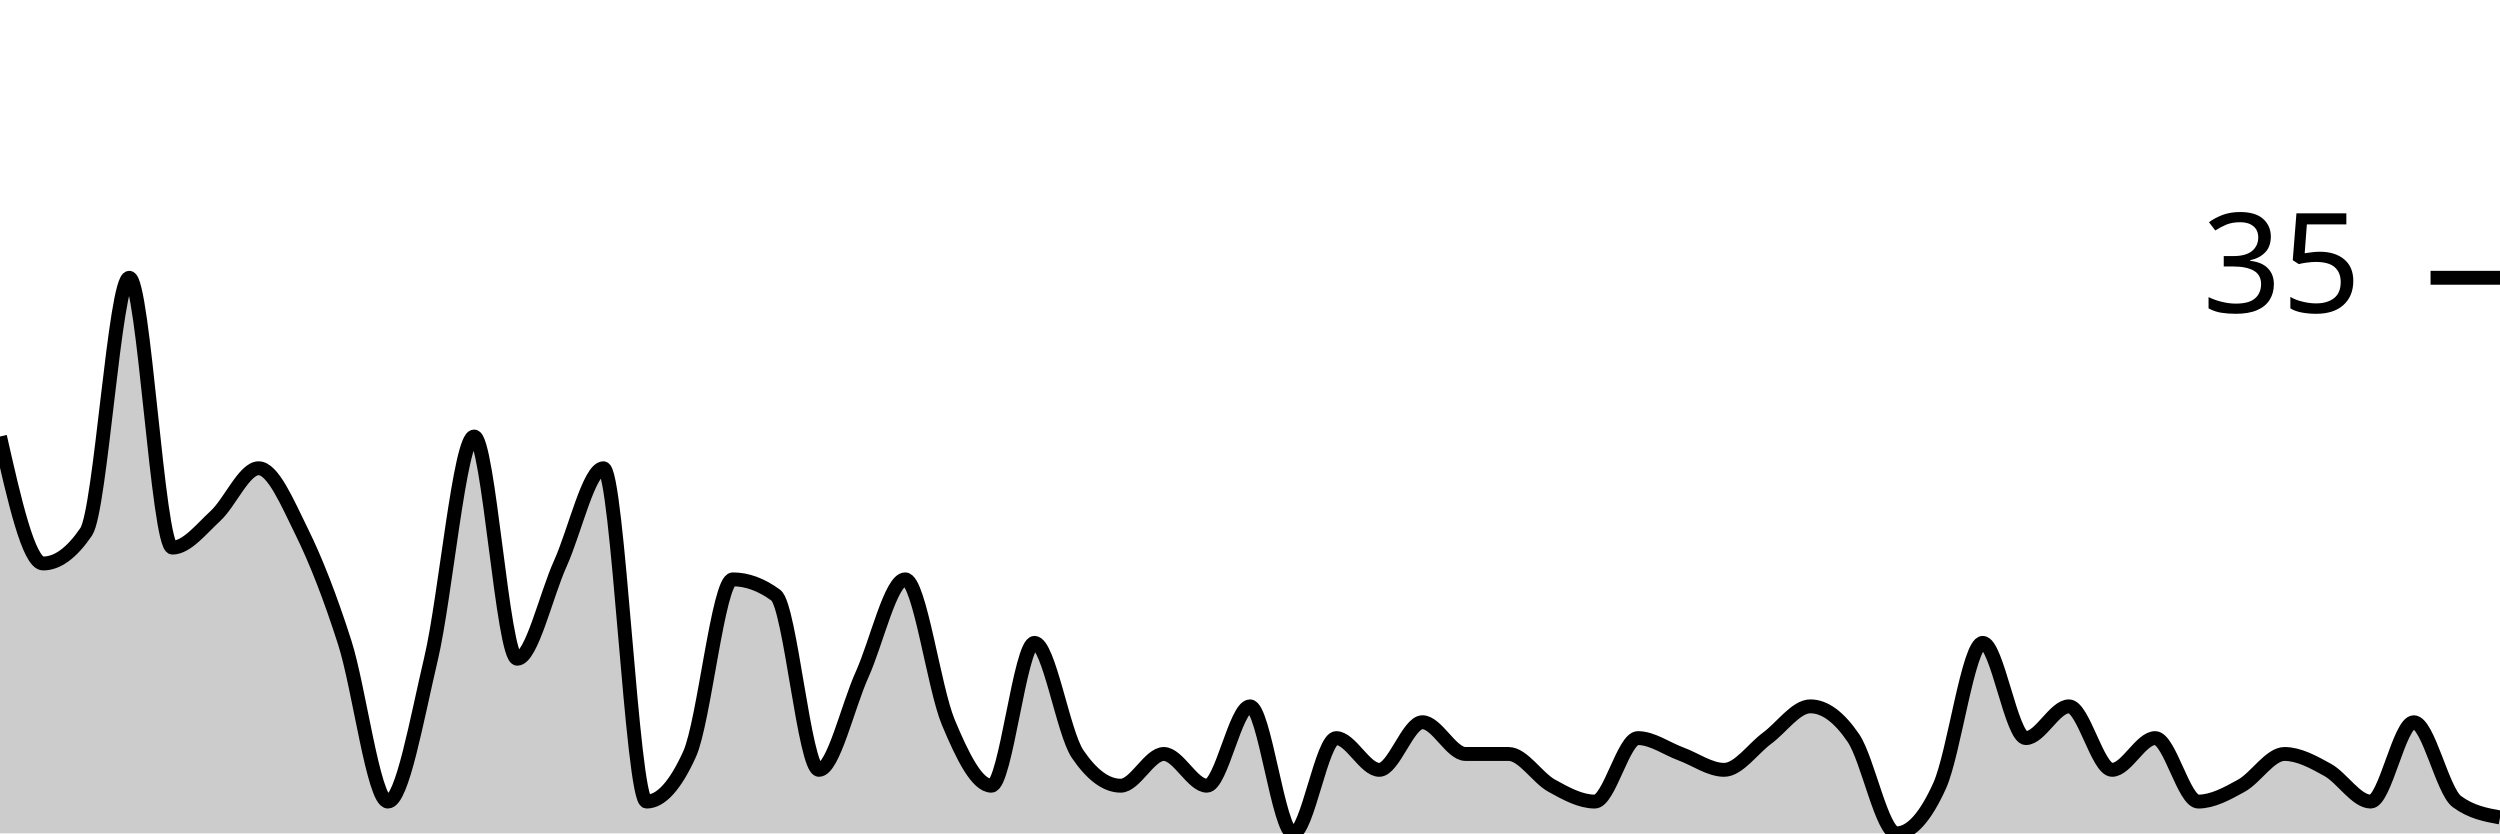
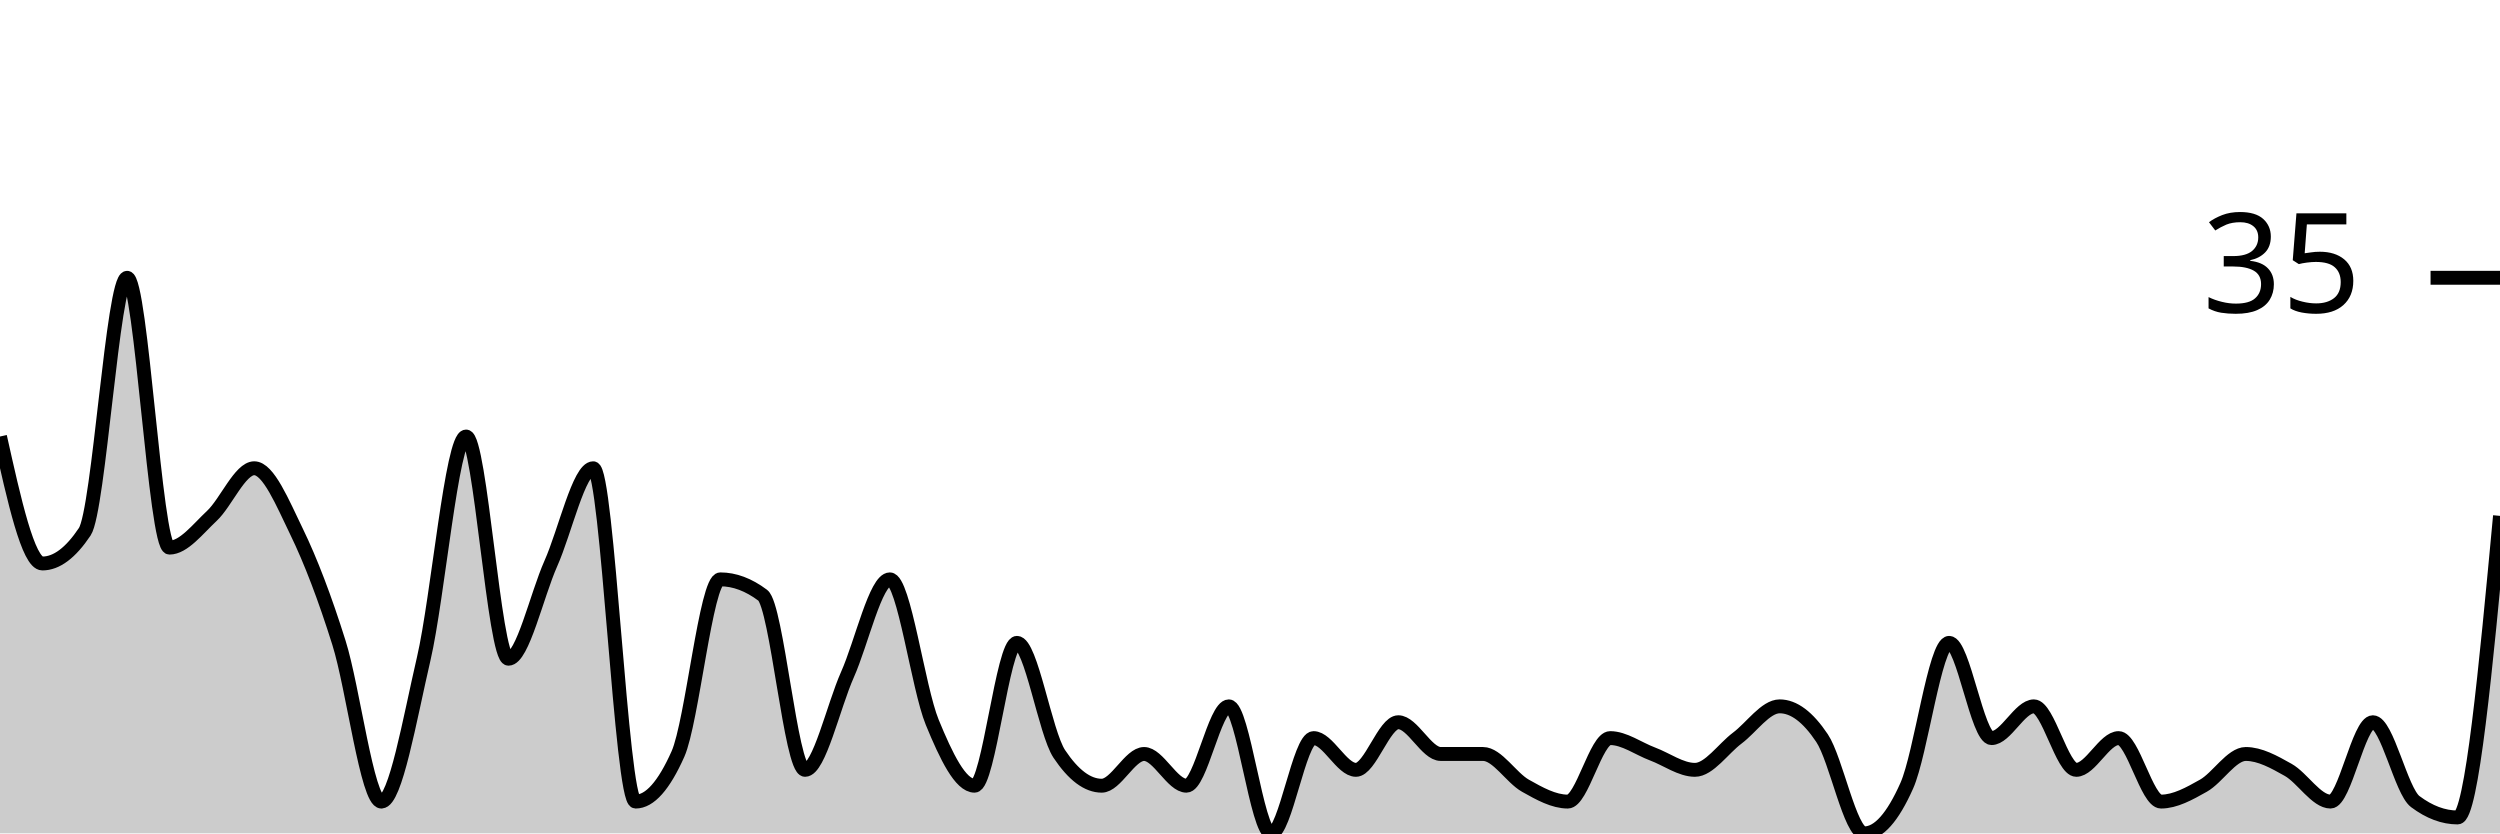
<svg xmlns="http://www.w3.org/2000/svg" viewBox="0 0 180 60">
  <g transform="translate(0,20)">
-     <path class="area" fill="rgba(0, 0, 0, 0.2)" d="M0,11.429C1.034,16,2.069,20.571,3.103,20.571C4.138,20.571,5.172,19.81,6.207,18.286C7.241,16.762,8.276,0,9.31,0C10.345,0,11.379,19.429,12.414,19.429C13.448,19.429,14.483,18.095,15.517,17.143C16.552,16.19,17.586,13.714,18.621,13.714C19.655,13.714,20.69,16.19,21.724,18.286C22.759,20.381,23.793,23.048,24.828,26.286C25.862,29.524,26.897,37.714,27.931,37.714C28.966,37.714,30,31.81,31.034,27.429C32.069,23.048,33.103,11.429,34.138,11.429C35.172,11.429,36.207,27.429,37.241,27.429C38.276,27.429,39.31,22.857,40.345,20.571C41.379,18.286,42.414,13.714,43.448,13.714C44.483,13.714,45.517,37.714,46.552,37.714C47.586,37.714,48.621,36.571,49.655,34.286C50.69,32,51.724,21.714,52.759,21.714C53.793,21.714,54.828,22.095,55.862,22.857C56.897,23.619,57.931,35.429,58.966,35.429C60,35.429,61.034,30.857,62.069,28.571C63.103,26.286,64.138,21.714,65.172,21.714C66.207,21.714,67.241,29.524,68.276,32C69.31,34.476,70.345,36.571,71.379,36.571C72.414,36.571,73.448,26.286,74.483,26.286C75.517,26.286,76.552,32.762,77.586,34.286C78.621,35.81,79.655,36.571,80.69,36.571C81.724,36.571,82.759,34.286,83.793,34.286C84.828,34.286,85.862,36.571,86.897,36.571C87.931,36.571,88.966,30.857,90,30.857C91.034,30.857,92.069,40,93.103,40C94.138,40,95.172,33.143,96.207,33.143C97.241,33.143,98.276,35.429,99.31,35.429C100.345,35.429,101.379,32,102.414,32C103.448,32,104.483,34.286,105.517,34.286C106.552,34.286,107.586,34.286,108.621,34.286C109.655,34.286,110.69,36,111.724,36.571C112.759,37.143,113.793,37.714,114.828,37.714C115.862,37.714,116.897,33.143,117.931,33.143C118.966,33.143,120,33.905,121.034,34.286C122.069,34.667,123.103,35.429,124.138,35.429C125.172,35.429,126.207,33.905,127.241,33.143C128.276,32.381,129.31,30.857,130.345,30.857C131.379,30.857,132.414,31.619,133.448,33.143C134.483,34.667,135.517,40,136.552,40C137.586,40,138.621,38.857,139.655,36.571C140.69,34.286,141.724,26.286,142.759,26.286C143.793,26.286,144.828,33.143,145.862,33.143C146.897,33.143,147.931,30.857,148.966,30.857C150,30.857,151.034,35.429,152.069,35.429C153.103,35.429,154.138,33.143,155.172,33.143C156.207,33.143,157.241,37.714,158.276,37.714C159.31,37.714,160.345,37.143,161.379,36.571C162.414,36,163.448,34.286,164.483,34.286C165.517,34.286,166.552,34.857,167.586,35.429C168.621,36,169.655,37.714,170.69,37.714C171.724,37.714,172.759,32,173.793,32C174.828,32,175.862,36.952,176.897,37.714C177.931,38.476,178.966,38.667,180,38.857L180,40C178.966,40,177.931,40,176.897,40C175.862,40,174.828,40,173.793,40C172.759,40,171.724,40,170.69,40C169.655,40,168.621,40,167.586,40C166.552,40,165.517,40,164.483,40C163.448,40,162.414,40,161.379,40C160.345,40,159.31,40,158.276,40C157.241,40,156.207,40,155.172,40C154.138,40,153.103,40,152.069,40C151.034,40,150,40,148.966,40C147.931,40,146.897,40,145.862,40C144.828,40,143.793,40,142.759,40C141.724,40,140.69,40,139.655,40C138.621,40,137.586,40,136.552,40C135.517,40,134.483,40,133.448,40C132.414,40,131.379,40,130.345,40C129.31,40,128.276,40,127.241,40C126.207,40,125.172,40,124.138,40C123.103,40,122.069,40,121.034,40C120,40,118.966,40,117.931,40C116.897,40,115.862,40,114.828,40C113.793,40,112.759,40,111.724,40C110.69,40,109.655,40,108.621,40C107.586,40,106.552,40,105.517,40C104.483,40,103.448,40,102.414,40C101.379,40,100.345,40,99.31,40C98.276,40,97.241,40,96.207,40C95.172,40,94.138,40,93.103,40C92.069,40,91.034,40,90,40C88.966,40,87.931,40,86.897,40C85.862,40,84.828,40,83.793,40C82.759,40,81.724,40,80.69,40C79.655,40,78.621,40,77.586,40C76.552,40,75.517,40,74.483,40C73.448,40,72.414,40,71.379,40C70.345,40,69.31,40,68.276,40C67.241,40,66.207,40,65.172,40C64.138,40,63.103,40,62.069,40C61.034,40,60,40,58.966,40C57.931,40,56.897,40,55.862,40C54.828,40,53.793,40,52.759,40C51.724,40,50.69,40,49.655,40C48.621,40,47.586,40,46.552,40C45.517,40,44.483,40,43.448,40C42.414,40,41.379,40,40.345,40C39.31,40,38.276,40,37.241,40C36.207,40,35.172,40,34.138,40C33.103,40,32.069,40,31.034,40C30,40,28.966,40,27.931,40C26.897,40,25.862,40,24.828,40C23.793,40,22.759,40,21.724,40C20.69,40,19.655,40,18.621,40C17.586,40,16.552,40,15.517,40C14.483,40,13.448,40,12.414,40C11.379,40,10.345,40,9.31,40C8.276,40,7.241,40,6.207,40C5.172,40,4.138,40,3.103,40C2.069,40,1.034,40,0,40Z" />
-     <path class="line" stroke="black" fill="none" d="M0,11.429C1.034,16,2.069,20.571,3.103,20.571C4.138,20.571,5.172,19.81,6.207,18.286C7.241,16.762,8.276,0,9.31,0C10.345,0,11.379,19.429,12.414,19.429C13.448,19.429,14.483,18.095,15.517,17.143C16.552,16.19,17.586,13.714,18.621,13.714C19.655,13.714,20.69,16.19,21.724,18.286C22.759,20.381,23.793,23.048,24.828,26.286C25.862,29.524,26.897,37.714,27.931,37.714C28.966,37.714,30,31.81,31.034,27.429C32.069,23.048,33.103,11.429,34.138,11.429C35.172,11.429,36.207,27.429,37.241,27.429C38.276,27.429,39.31,22.857,40.345,20.571C41.379,18.286,42.414,13.714,43.448,13.714C44.483,13.714,45.517,37.714,46.552,37.714C47.586,37.714,48.621,36.571,49.655,34.286C50.69,32,51.724,21.714,52.759,21.714C53.793,21.714,54.828,22.095,55.862,22.857C56.897,23.619,57.931,35.429,58.966,35.429C60,35.429,61.034,30.857,62.069,28.571C63.103,26.286,64.138,21.714,65.172,21.714C66.207,21.714,67.241,29.524,68.276,32C69.31,34.476,70.345,36.571,71.379,36.571C72.414,36.571,73.448,26.286,74.483,26.286C75.517,26.286,76.552,32.762,77.586,34.286C78.621,35.81,79.655,36.571,80.69,36.571C81.724,36.571,82.759,34.286,83.793,34.286C84.828,34.286,85.862,36.571,86.897,36.571C87.931,36.571,88.966,30.857,90,30.857C91.034,30.857,92.069,40,93.103,40C94.138,40,95.172,33.143,96.207,33.143C97.241,33.143,98.276,35.429,99.31,35.429C100.345,35.429,101.379,32,102.414,32C103.448,32,104.483,34.286,105.517,34.286C106.552,34.286,107.586,34.286,108.621,34.286C109.655,34.286,110.69,36,111.724,36.571C112.759,37.143,113.793,37.714,114.828,37.714C115.862,37.714,116.897,33.143,117.931,33.143C118.966,33.143,120,33.905,121.034,34.286C122.069,34.667,123.103,35.429,124.138,35.429C125.172,35.429,126.207,33.905,127.241,33.143C128.276,32.381,129.31,30.857,130.345,30.857C131.379,30.857,132.414,31.619,133.448,33.143C134.483,34.667,135.517,40,136.552,40C137.586,40,138.621,38.857,139.655,36.571C140.69,34.286,141.724,26.286,142.759,26.286C143.793,26.286,144.828,33.143,145.862,33.143C146.897,33.143,147.931,30.857,148.966,30.857C150,30.857,151.034,35.429,152.069,35.429C153.103,35.429,154.138,33.143,155.172,33.143C156.207,33.143,157.241,37.714,158.276,37.714C159.31,37.714,160.345,37.143,161.379,36.571C162.414,36,163.448,34.286,164.483,34.286C165.517,34.286,166.552,34.857,167.586,35.429C168.621,36,169.655,37.714,170.69,37.714C171.724,37.714,172.759,32,173.793,32C174.828,32,175.862,36.952,176.897,37.714C177.931,38.476,178.966,38.667,180,38.857" />
+     <path class="area" fill="rgba(0, 0, 0, 0.2)" d="M0,11.429C1.017,16,2.034,20.571,3.051,20.571C4.068,20.571,5.085,19.81,6.102,18.286C7.119,16.762,8.136,0,9.153,0C10.169,0,11.186,19.429,12.203,19.429C13.22,19.429,14.237,18.095,15.254,17.143C16.271,16.19,17.288,13.714,18.305,13.714C19.322,13.714,20.339,16.19,21.356,18.286C22.373,20.381,23.39,23.048,24.407,26.286C25.424,29.524,26.441,37.714,27.458,37.714C28.475,37.714,29.492,31.81,30.508,27.429C31.525,23.048,32.542,11.429,33.559,11.429C34.576,11.429,35.593,27.429,36.61,27.429C37.627,27.429,38.644,22.857,39.661,20.571C40.678,18.286,41.695,13.714,42.712,13.714C43.729,13.714,44.746,37.714,45.763,37.714C46.78,37.714,47.797,36.571,48.814,34.286C49.831,32,50.847,21.714,51.864,21.714C52.881,21.714,53.898,22.095,54.915,22.857C55.932,23.619,56.949,35.429,57.966,35.429C58.983,35.429,60,30.857,61.017,28.571C62.034,26.286,63.051,21.714,64.068,21.714C65.085,21.714,66.102,29.524,67.119,32C68.136,34.476,69.153,36.571,70.169,36.571C71.186,36.571,72.203,26.286,73.22,26.286C74.237,26.286,75.254,32.762,76.271,34.286C77.288,35.81,78.305,36.571,79.322,36.571C80.339,36.571,81.356,34.286,82.373,34.286C83.39,34.286,84.407,36.571,85.424,36.571C86.441,36.571,87.458,30.857,88.475,30.857C89.492,30.857,90.508,40,91.525,40C92.542,40,93.559,33.143,94.576,33.143C95.593,33.143,96.61,35.429,97.627,35.429C98.644,35.429,99.661,32,100.678,32C101.695,32,102.712,34.286,103.729,34.286C104.746,34.286,105.763,34.286,106.78,34.286C107.797,34.286,108.814,36,109.831,36.571C110.847,37.143,111.864,37.714,112.881,37.714C113.898,37.714,114.915,33.143,115.932,33.143C116.949,33.143,117.966,33.905,118.983,34.286C120,34.667,121.017,35.429,122.034,35.429C123.051,35.429,124.068,33.905,125.085,33.143C126.102,32.381,127.119,30.857,128.136,30.857C129.153,30.857,130.169,31.619,131.186,33.143C132.203,34.667,133.22,40,134.237,40C135.254,40,136.271,38.857,137.288,36.571C138.305,34.286,139.322,26.286,140.339,26.286C141.356,26.286,142.373,33.143,143.39,33.143C144.407,33.143,145.424,30.857,146.441,30.857C147.458,30.857,148.475,35.429,149.492,35.429C150.508,35.429,151.525,33.143,152.542,33.143C153.559,33.143,154.576,37.714,155.593,37.714C156.61,37.714,157.627,37.143,158.644,36.571C159.661,36,160.678,34.286,161.695,34.286C162.712,34.286,163.729,34.857,164.746,35.429C165.763,36,166.78,37.714,167.797,37.714C168.814,37.714,169.831,32,170.847,32C171.864,32,172.881,36.952,173.898,37.714C174.915,38.476,175.932,38.857,176.949,38.857C177.966,38.857,178.983,28,180,17.143L180,40C178.983,40,177.966,40,176.949,40C175.932,40,174.915,40,173.898,40C172.881,40,171.864,40,170.847,40C169.831,40,168.814,40,167.797,40C166.78,40,165.763,40,164.746,40C163.729,40,162.712,40,161.695,40C160.678,40,159.661,40,158.644,40C157.627,40,156.61,40,155.593,40C154.576,40,153.559,40,152.542,40C151.525,40,150.508,40,149.492,40C148.475,40,147.458,40,146.441,40C145.424,40,144.407,40,143.39,40C142.373,40,141.356,40,140.339,40C139.322,40,138.305,40,137.288,40C136.271,40,135.254,40,134.237,40C133.22,40,132.203,40,131.186,40C130.169,40,129.153,40,128.136,40C127.119,40,126.102,40,125.085,40C124.068,40,123.051,40,122.034,40C121.017,40,120,40,118.983,40C117.966,40,116.949,40,115.932,40C114.915,40,113.898,40,112.881,40C111.864,40,110.847,40,109.831,40C108.814,40,107.797,40,106.78,40C105.763,40,104.746,40,103.729,40C102.712,40,101.695,40,100.678,40C99.661,40,98.644,40,97.627,40C96.61,40,95.593,40,94.576,40C93.559,40,92.542,40,91.525,40C90.508,40,89.492,40,88.475,40C87.458,40,86.441,40,85.424,40C84.407,40,83.39,40,82.373,40C81.356,40,80.339,40,79.322,40C78.305,40,77.288,40,76.271,40C75.254,40,74.237,40,73.22,40C72.203,40,71.186,40,70.169,40C69.153,40,68.136,40,67.119,40C66.102,40,65.085,40,64.068,40C63.051,40,62.034,40,61.017,40C60,40,58.983,40,57.966,40C56.949,40,55.932,40,54.915,40C53.898,40,52.881,40,51.864,40C50.847,40,49.831,40,48.814,40C47.797,40,46.78,40,45.763,40C44.746,40,43.729,40,42.712,40C41.695,40,40.678,40,39.661,40C38.644,40,37.627,40,36.61,40C35.593,40,34.576,40,33.559,40C32.542,40,31.525,40,30.508,40C29.492,40,28.475,40,27.458,40C26.441,40,25.424,40,24.407,40C23.39,40,22.373,40,21.356,40C20.339,40,19.322,40,18.305,40C17.288,40,16.271,40,15.254,40C14.237,40,13.22,40,12.203,40C11.186,40,10.169,40,9.153,40C8.136,40,7.119,40,6.102,40C5.085,40,4.068,40,3.051,40C2.034,40,1.017,40,0,40Z" />
+     <path class="line" stroke="black" fill="none" d="M0,11.429C1.017,16,2.034,20.571,3.051,20.571C4.068,20.571,5.085,19.81,6.102,18.286C7.119,16.762,8.136,0,9.153,0C10.169,0,11.186,19.429,12.203,19.429C13.22,19.429,14.237,18.095,15.254,17.143C16.271,16.19,17.288,13.714,18.305,13.714C19.322,13.714,20.339,16.19,21.356,18.286C22.373,20.381,23.39,23.048,24.407,26.286C25.424,29.524,26.441,37.714,27.458,37.714C28.475,37.714,29.492,31.81,30.508,27.429C31.525,23.048,32.542,11.429,33.559,11.429C34.576,11.429,35.593,27.429,36.61,27.429C37.627,27.429,38.644,22.857,39.661,20.571C40.678,18.286,41.695,13.714,42.712,13.714C43.729,13.714,44.746,37.714,45.763,37.714C46.78,37.714,47.797,36.571,48.814,34.286C49.831,32,50.847,21.714,51.864,21.714C52.881,21.714,53.898,22.095,54.915,22.857C55.932,23.619,56.949,35.429,57.966,35.429C58.983,35.429,60,30.857,61.017,28.571C62.034,26.286,63.051,21.714,64.068,21.714C65.085,21.714,66.102,29.524,67.119,32C68.136,34.476,69.153,36.571,70.169,36.571C71.186,36.571,72.203,26.286,73.22,26.286C74.237,26.286,75.254,32.762,76.271,34.286C77.288,35.81,78.305,36.571,79.322,36.571C80.339,36.571,81.356,34.286,82.373,34.286C83.39,34.286,84.407,36.571,85.424,36.571C86.441,36.571,87.458,30.857,88.475,30.857C89.492,30.857,90.508,40,91.525,40C92.542,40,93.559,33.143,94.576,33.143C95.593,33.143,96.61,35.429,97.627,35.429C98.644,35.429,99.661,32,100.678,32C101.695,32,102.712,34.286,103.729,34.286C104.746,34.286,105.763,34.286,106.78,34.286C107.797,34.286,108.814,36,109.831,36.571C110.847,37.143,111.864,37.714,112.881,37.714C113.898,37.714,114.915,33.143,115.932,33.143C116.949,33.143,117.966,33.905,118.983,34.286C120,34.667,121.017,35.429,122.034,35.429C123.051,35.429,124.068,33.905,125.085,33.143C126.102,32.381,127.119,30.857,128.136,30.857C129.153,30.857,130.169,31.619,131.186,33.143C132.203,34.667,133.22,40,134.237,40C135.254,40,136.271,38.857,137.288,36.571C138.305,34.286,139.322,26.286,140.339,26.286C141.356,26.286,142.373,33.143,143.39,33.143C144.407,33.143,145.424,30.857,146.441,30.857C147.458,30.857,148.475,35.429,149.492,35.429C150.508,35.429,151.525,33.143,152.542,33.143C153.559,33.143,154.576,37.714,155.593,37.714C156.61,37.714,157.627,37.143,158.644,36.571C159.661,36,160.678,34.286,161.695,34.286C162.712,34.286,163.729,34.857,164.746,35.429C165.763,36,166.78,37.714,167.797,37.714C168.814,37.714,169.831,32,170.847,32C171.864,32,172.881,36.952,173.898,37.714C174.915,38.476,175.932,38.857,176.949,38.857C177.966,38.857,178.983,28,180,17.143" />
    <path class="axis-ceiling" stroke-width="1" stroke="black" fill="none" d="M175,0L180,0" />
    <text class="axis-ceiling-label" font-family="sans-serif" text-anchor="end" font-size="10px" x="170" y="2.5">35</text>
  </g>
</svg>
